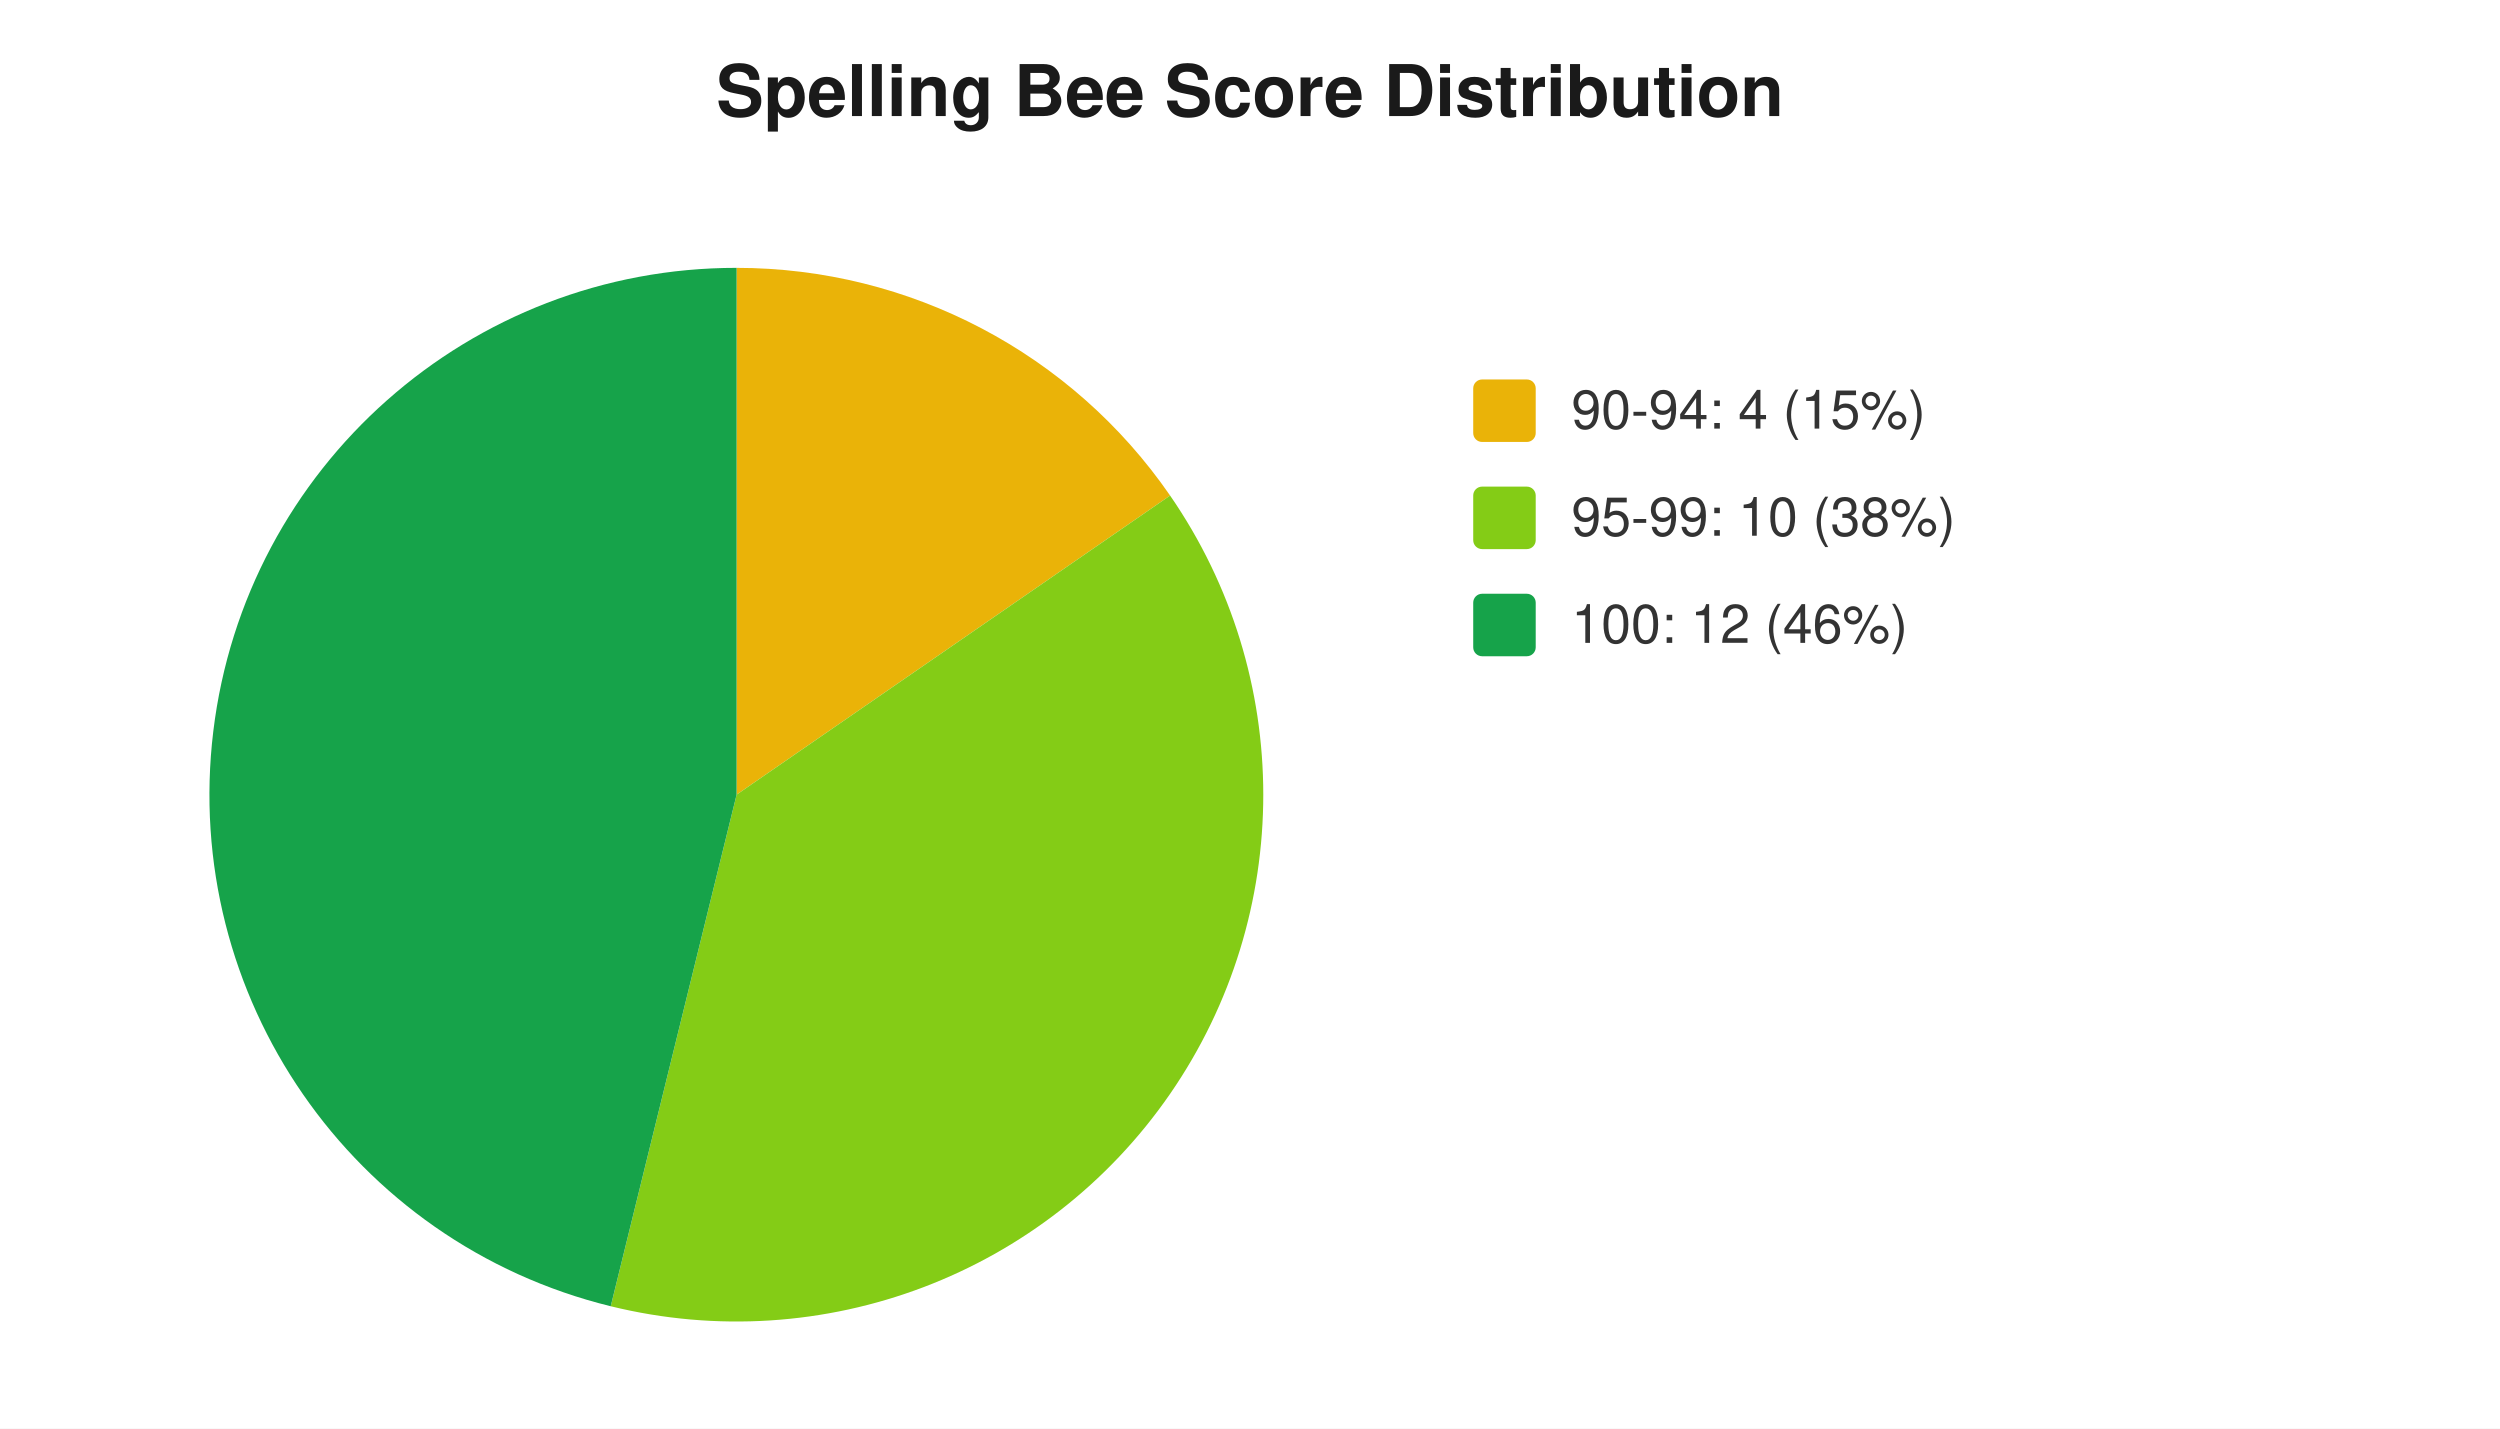
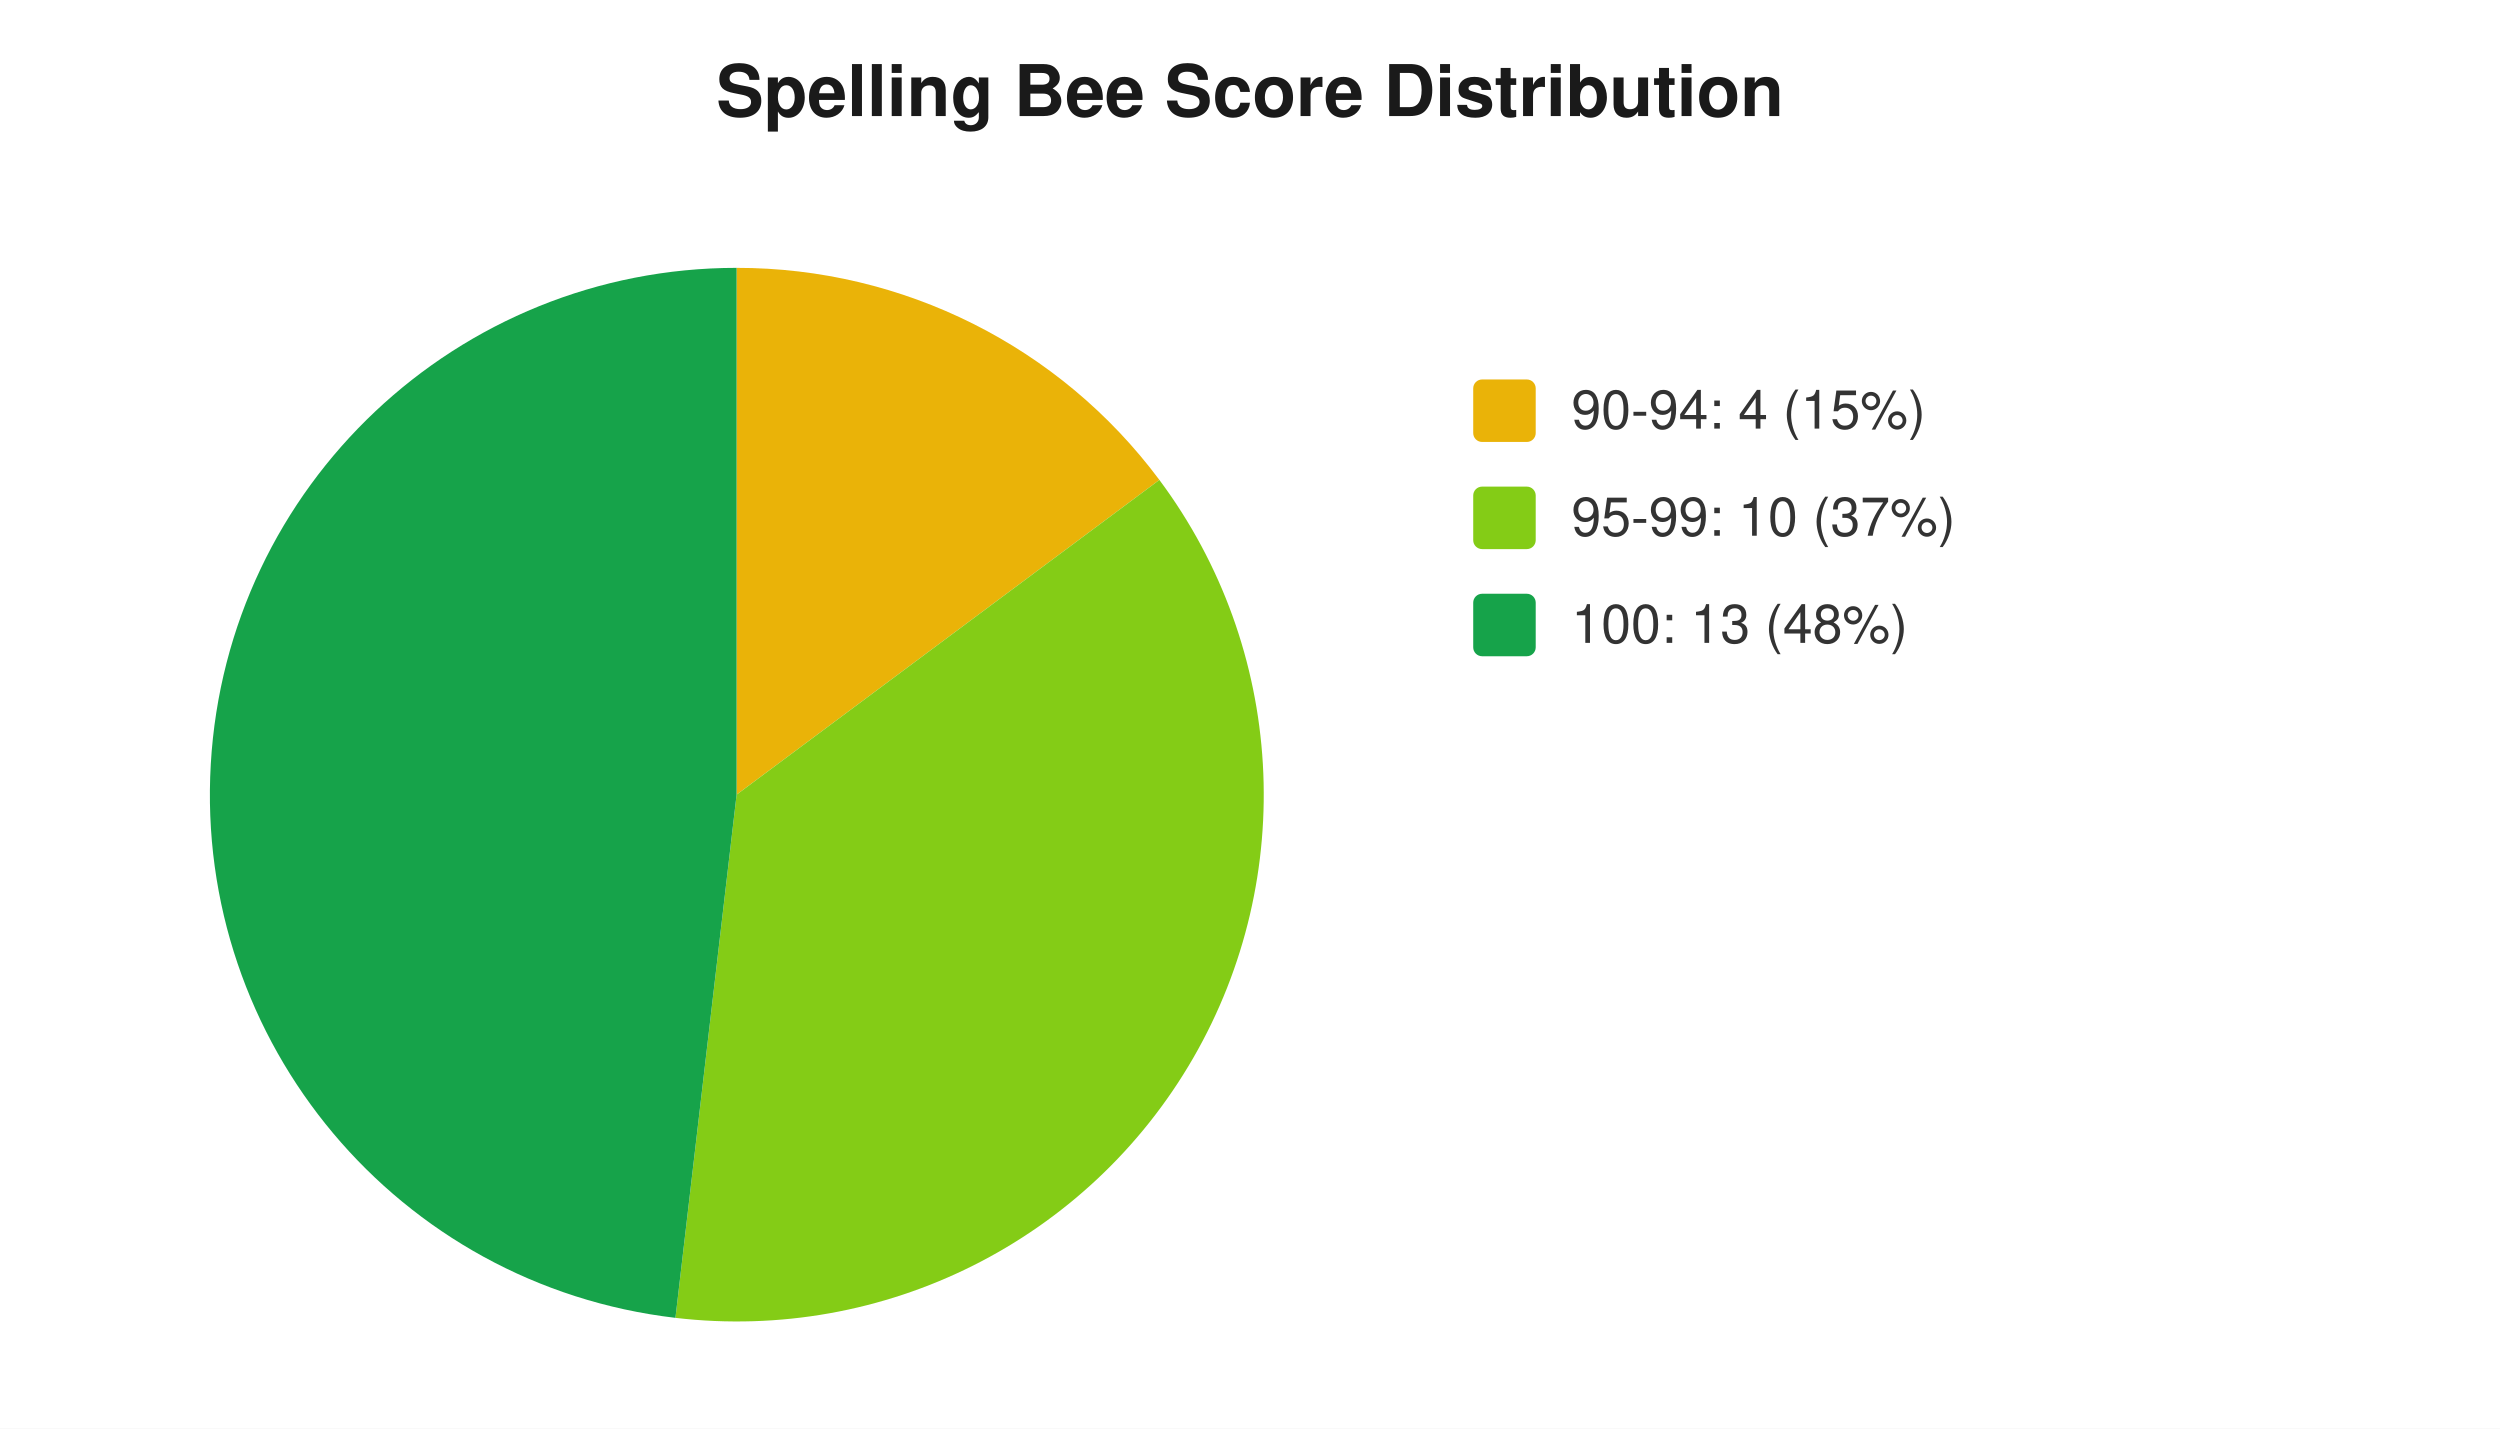
<svg xmlns="http://www.w3.org/2000/svg" width="560" height="320" viewBox="0 0 560 320" font-family="-apple-system,Segoe UI,Helvetica,Arial,sans-serif" font-size="12">
  <rect width="560" height="320" fill="#ffffff" />
  <text x="280" y="26" text-anchor="middle" font-size="16" font-weight="600" fill="#1a1a1a">Spelling Bee Score Distribution</text>
-   <path d="M 165 178 L 165.0 60.0 A 118 118 0 0 1 262.1 111.0 Z" fill="#eab308" />
-   <path d="M 165 178 L 262.1 111.0 A 118 118 0 0 1 136.8 292.6 Z" fill="#84cc16" />
-   <path d="M 165 178 L 136.8 292.6 A 118 118 0 0 1 165.0 60.0 Z" fill="#16a34a" />
+   <path d="M 165 178 L 165.0 60.0 A 118 118 0 0 1 259.7 107.5 Z" fill="#eab308" />
+   <path d="M 165 178 L 259.7 107.5 A 118 118 0 0 1 151.3 295.2 Z" fill="#84cc16" />
+   <path d="M 165 178 L 151.3 295.2 A 118 118 0 0 1 165.0 60.0 Z" fill="#16a34a" />
  <rect x="330" y="85" width="14" height="14" rx="2" fill="#eab308" />
  <text x="352" y="96" fill="#333">90-94: 4 (15%)</text>
  <rect x="330" y="109" width="14" height="14" rx="2" fill="#84cc16" />
-   <text x="352" y="120" fill="#333">95-99: 10 (38%)</text>
+   <text x="352" y="120" fill="#333">95-99: 10 (37%)</text>
  <rect x="330" y="133" width="14" height="14" rx="2" fill="#16a34a" />
-   <text x="352" y="144" fill="#333">100: 12 (46%)</text>
+   <text x="352" y="144" fill="#333">100: 13 (48%)</text>
</svg>
